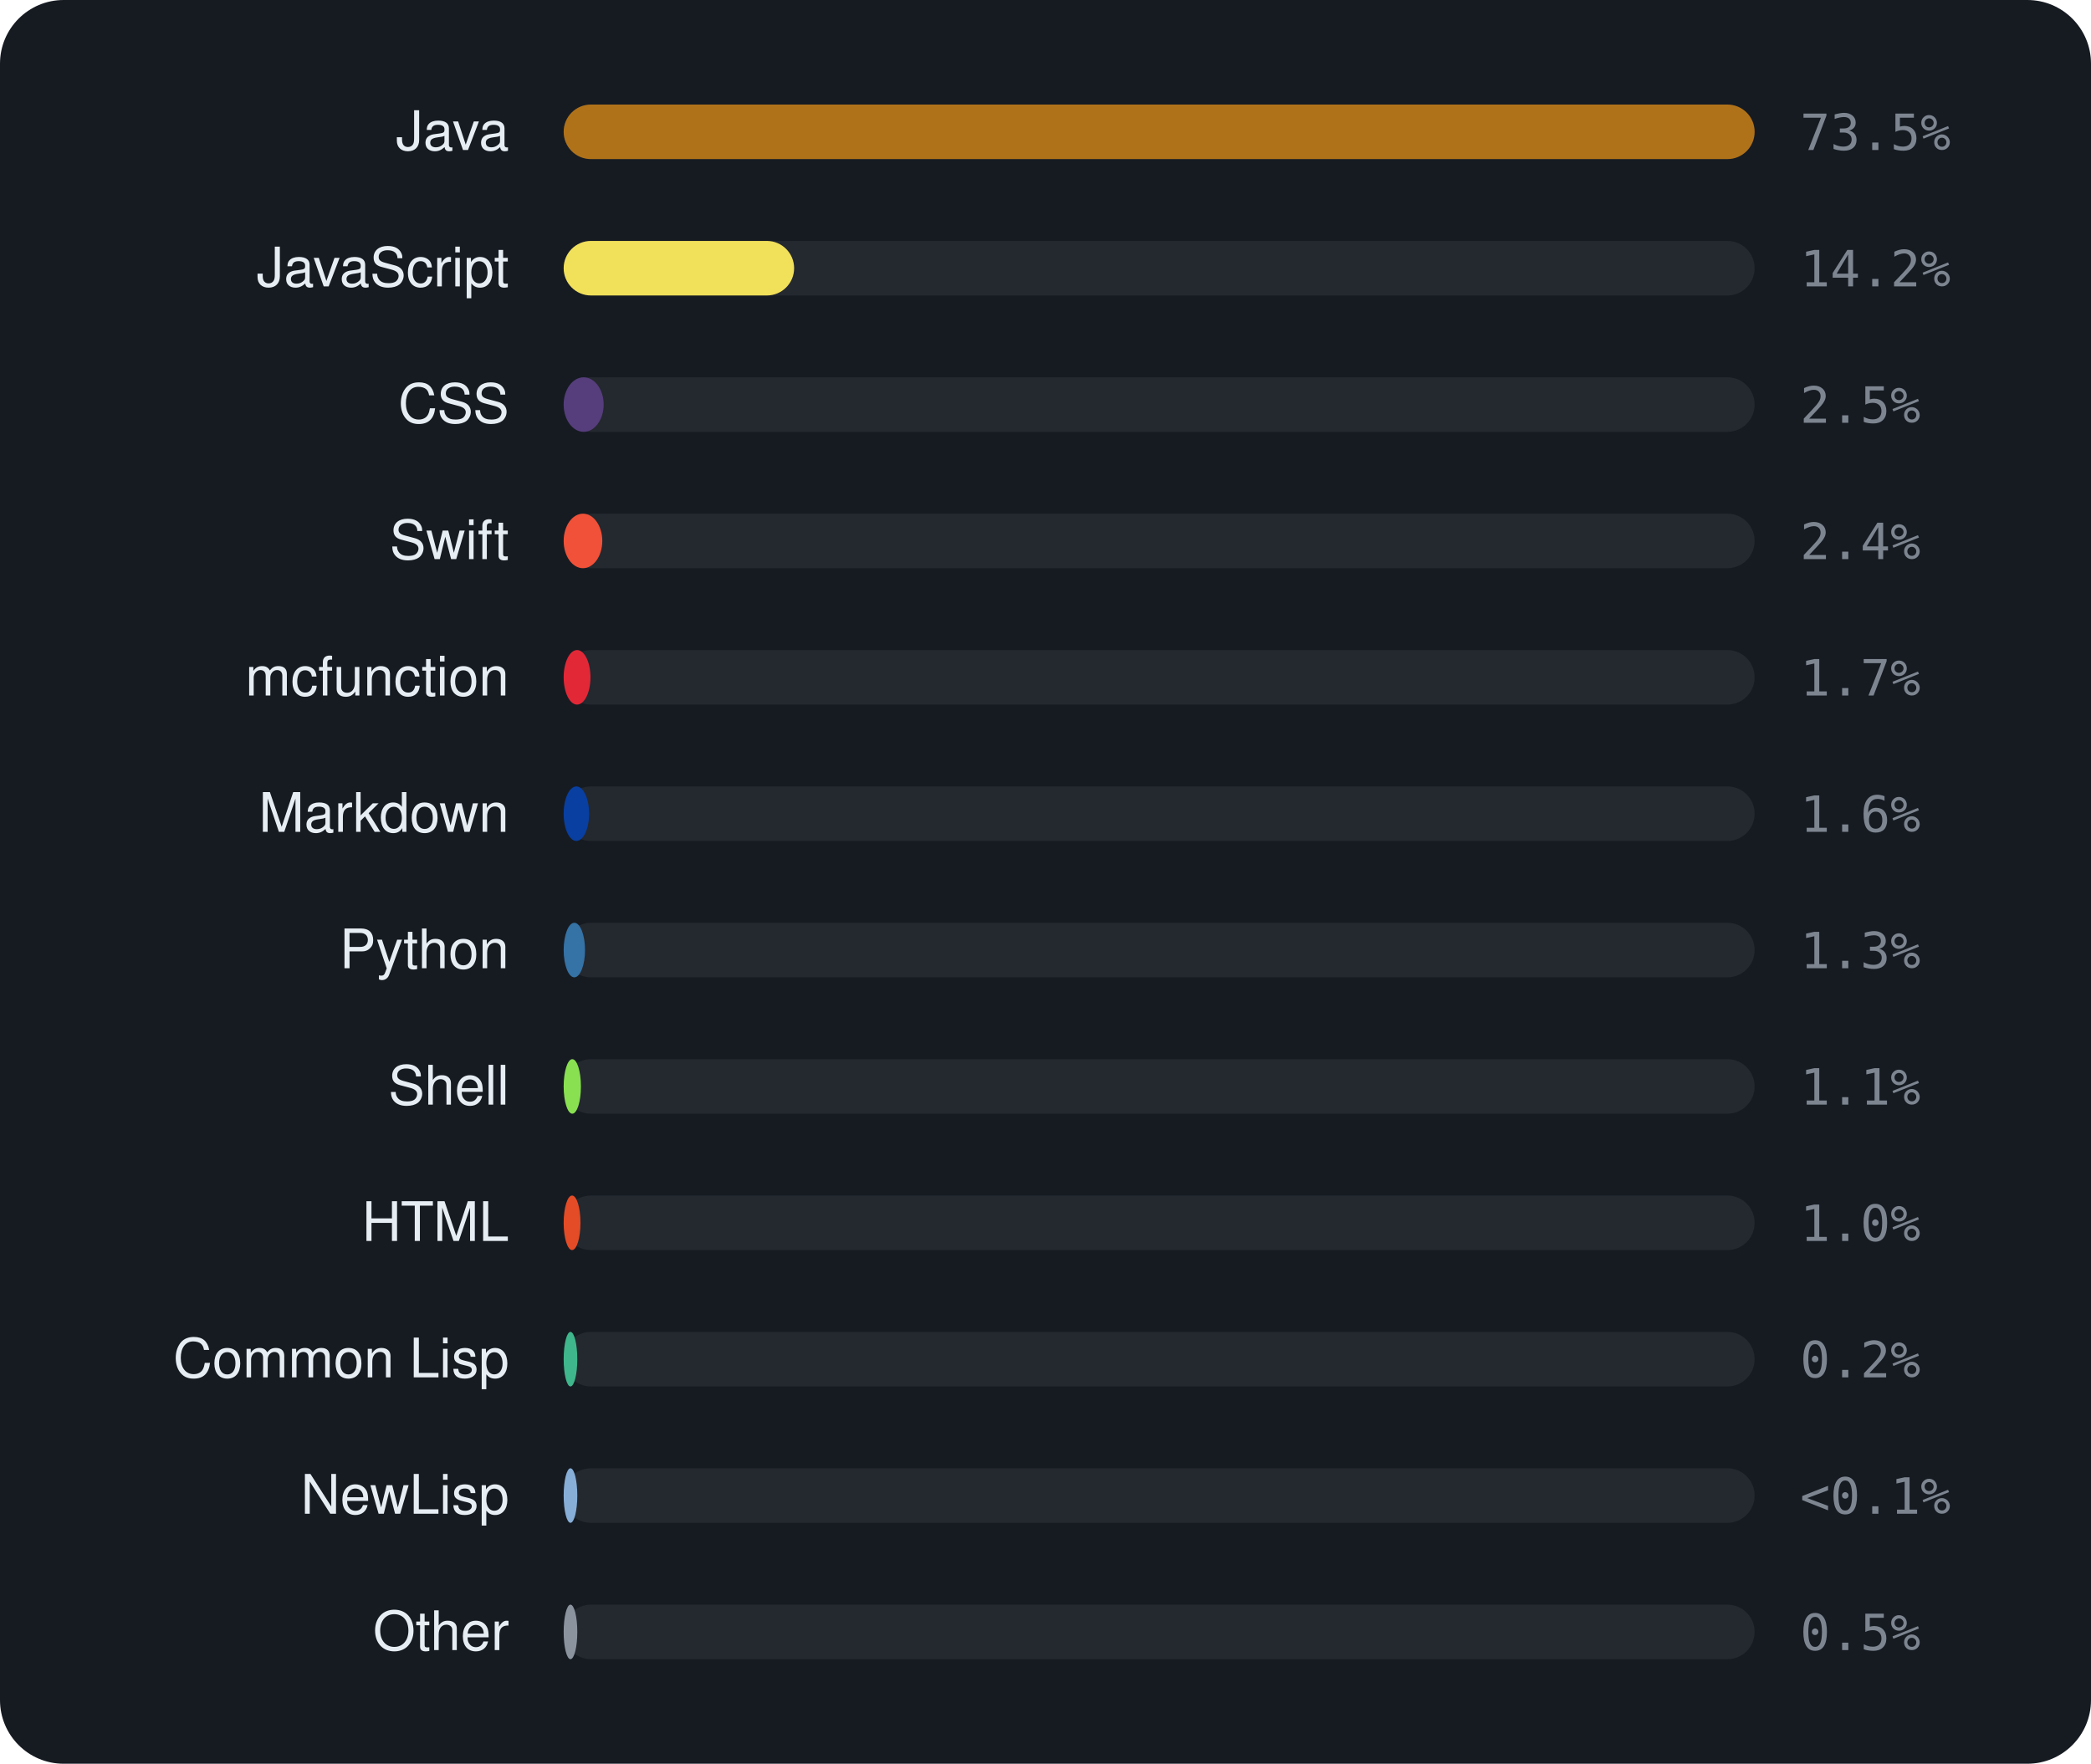
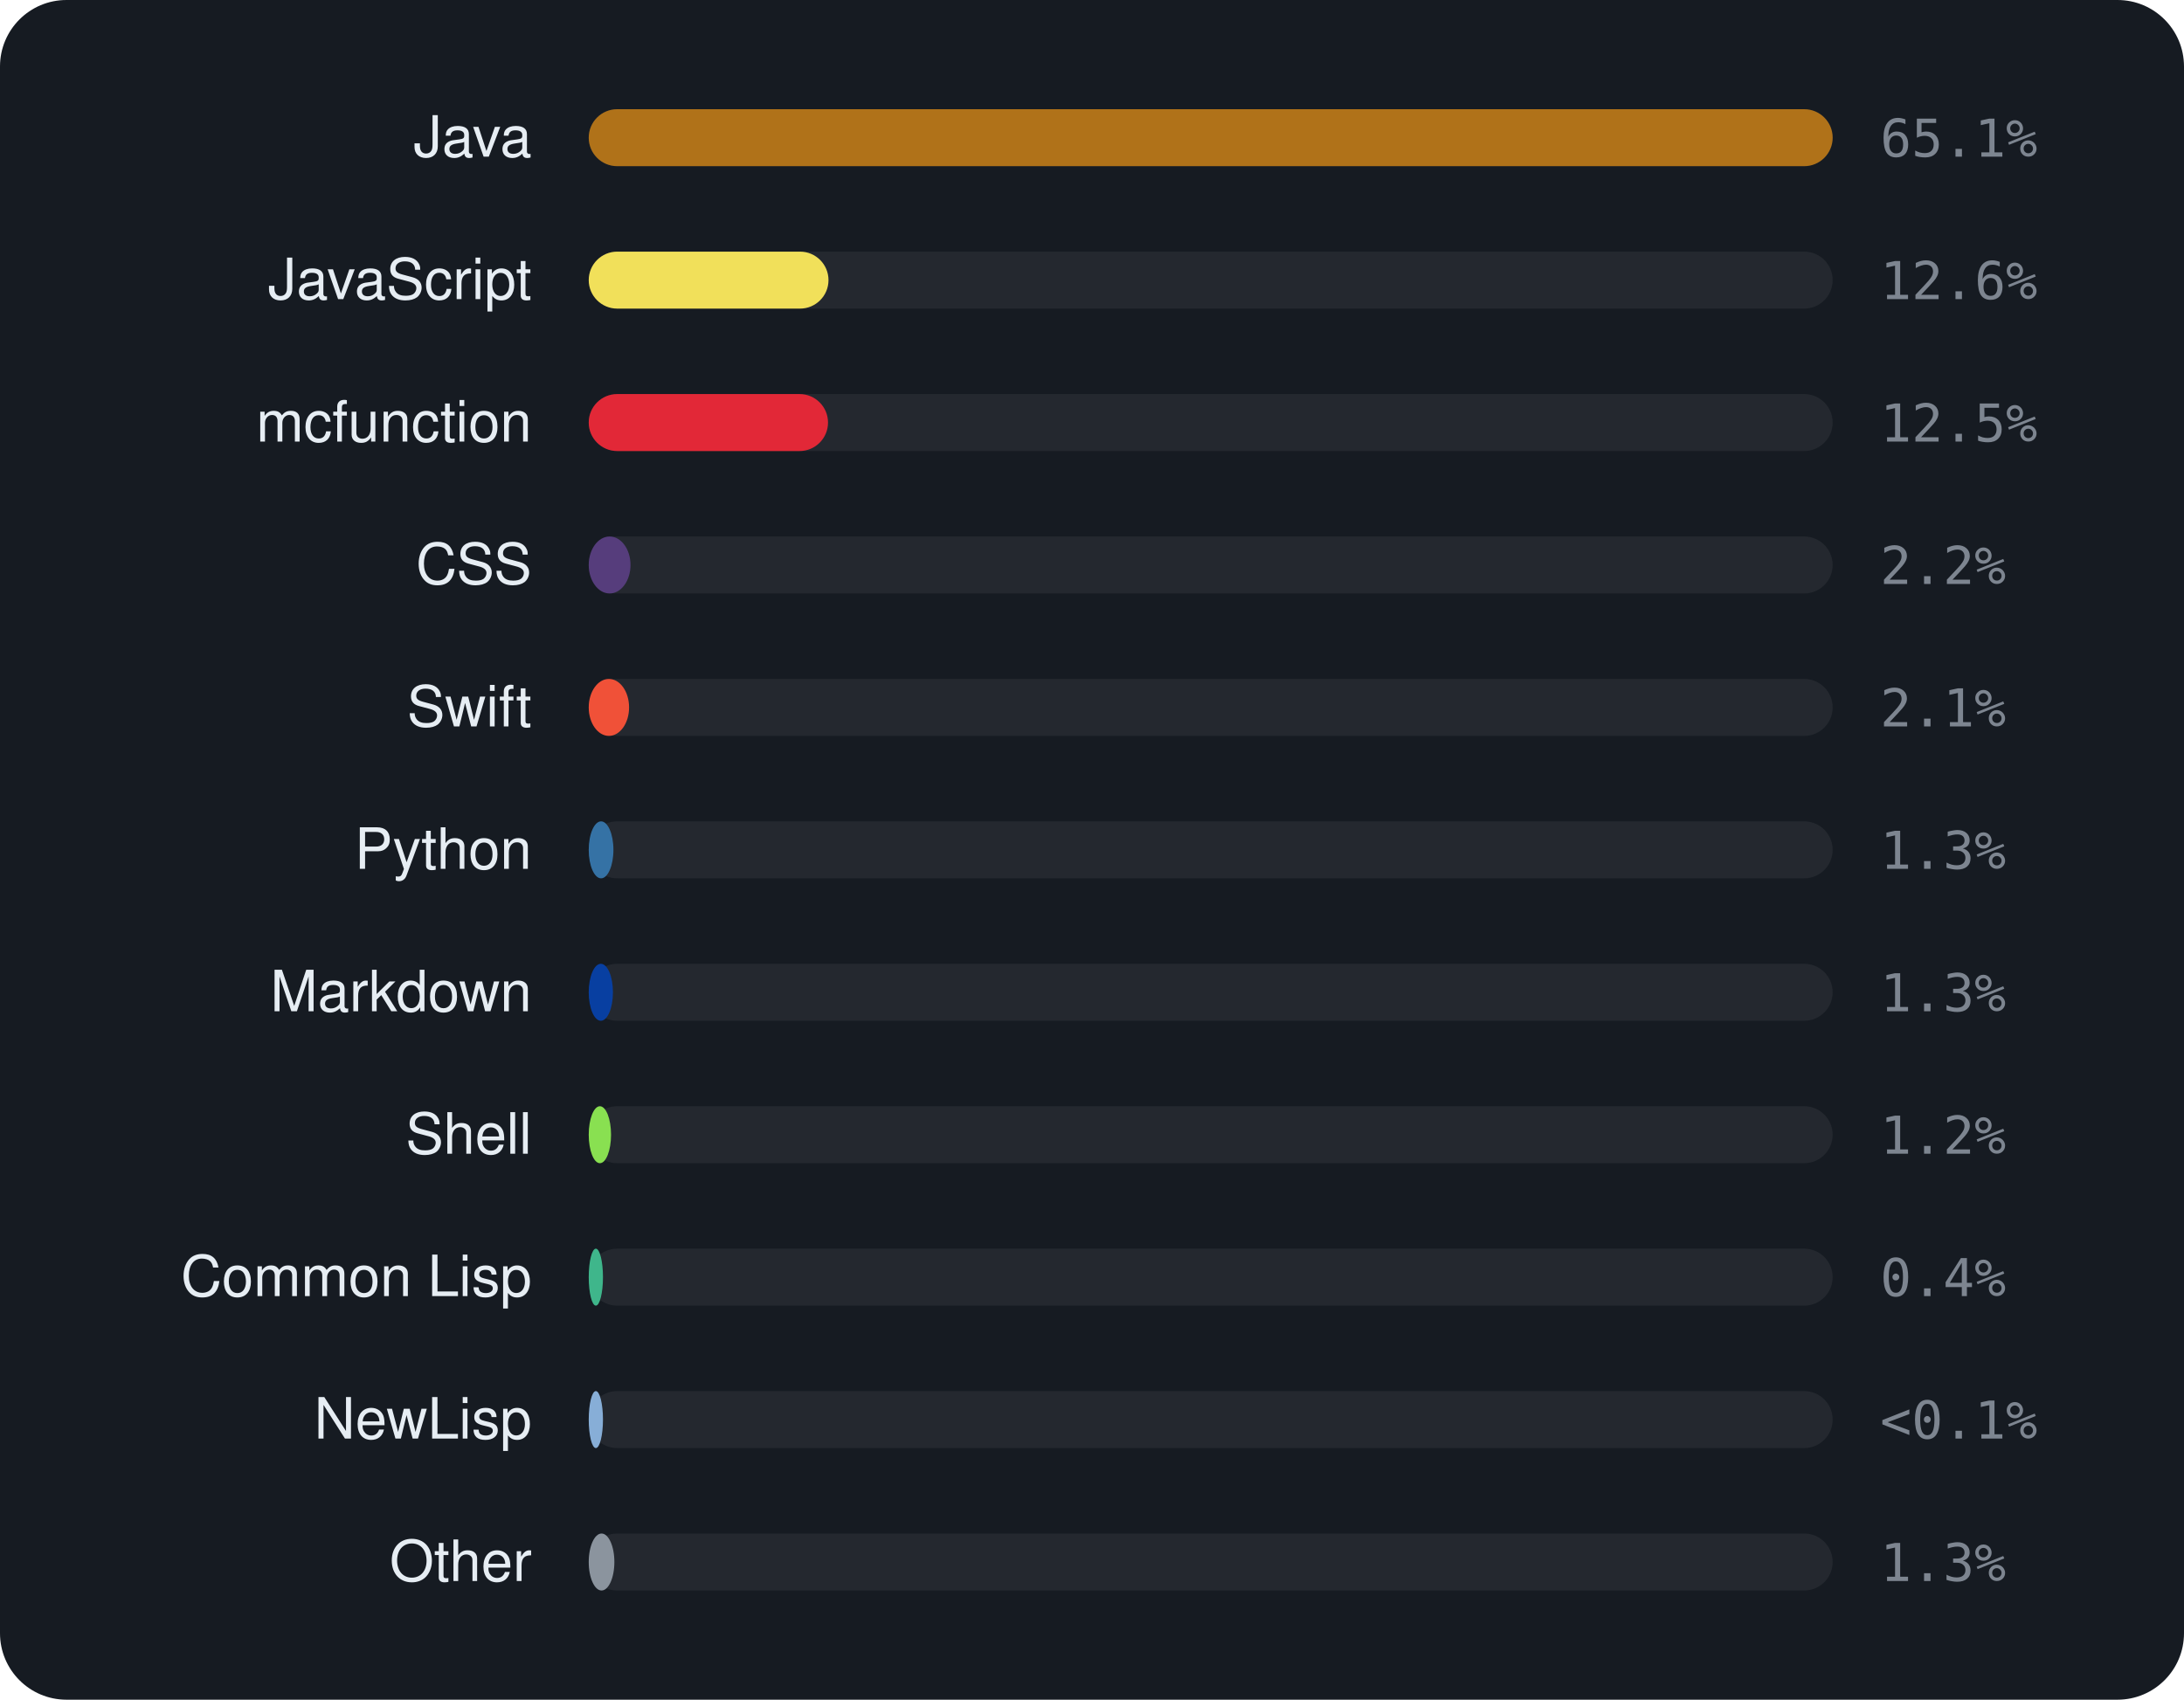
- <svg xmlns="http://www.w3.org/2000/svg" viewBox="0 0 460 388" width="460" height="388" font-family="-apple-system,BlinkMacSystemFont,'Segoe UI',Helvetica,Arial,sans-serif">
-   <rect width="460" height="388" rx="14" fill="#161b22" />
+ <svg xmlns="http://www.w3.org/2000/svg" viewBox="0 0 460 358" width="460" height="358" font-family="-apple-system,BlinkMacSystemFont,'Segoe UI',Helvetica,Arial,sans-serif">
+   <rect width="460" height="358" rx="14" fill="#161b22" />
  <text x="112" y="33" text-anchor="end" font-size="12" fill="#e6edf3">Java</text>
  <rect x="124" y="23" width="262" height="12" rx="6" fill="rgba(255,255,255,0.06)" />
  <rect x="124" y="23" width="262.0" height="12" rx="6" fill="#b07219" />
-   <text x="396" y="33" font-size="11" font-family="monospace" fill="#7d8590">73.5%</text>
+   <text x="396" y="33" font-size="11" font-family="monospace" fill="#7d8590">65.1%</text>
  <text x="112" y="63" text-anchor="end" font-size="12" fill="#e6edf3">JavaScript</text>
  <rect x="124" y="53" width="262" height="12" rx="6" fill="rgba(255,255,255,0.06)" />
-   <rect x="124" y="53" width="50.7" height="12" rx="6" fill="#f1e05a" />
-   <text x="396" y="63" font-size="11" font-family="monospace" fill="#7d8590">14.2%</text>
-   <text x="112" y="93" text-anchor="end" font-size="12" fill="#e6edf3">CSS</text>
+   <rect x="124" y="53" width="50.5" height="12" rx="6" fill="#f1e05a" />
+   <text x="396" y="63" font-size="11" font-family="monospace" fill="#7d8590">12.6%</text>
+   <text x="112" y="93" text-anchor="end" font-size="12" fill="#e6edf3">mcfunction</text>
  <rect x="124" y="83" width="262" height="12" rx="6" fill="rgba(255,255,255,0.06)" />
-   <rect x="124" y="83" width="8.8" height="12" rx="6" fill="#563d7c" />
-   <text x="396" y="93" font-size="11" font-family="monospace" fill="#7d8590">2.5%</text>
-   <text x="112" y="123" text-anchor="end" font-size="12" fill="#e6edf3">Swift</text>
+   <rect x="124" y="83" width="50.4" height="12" rx="6" fill="#E22837" />
+   <text x="396" y="93" font-size="11" font-family="monospace" fill="#7d8590">12.5%</text>
+   <text x="112" y="123" text-anchor="end" font-size="12" fill="#e6edf3">CSS</text>
  <rect x="124" y="113" width="262" height="12" rx="6" fill="rgba(255,255,255,0.06)" />
-   <rect x="124" y="113" width="8.5" height="12" rx="6" fill="#F05138" />
-   <text x="396" y="123" font-size="11" font-family="monospace" fill="#7d8590">2.4%</text>
-   <text x="112" y="153" text-anchor="end" font-size="12" fill="#e6edf3">mcfunction</text>
+   <rect x="124" y="113" width="8.8" height="12" rx="6" fill="#563d7c" />
+   <text x="396" y="123" font-size="11" font-family="monospace" fill="#7d8590">2.2%</text>
+   <text x="112" y="153" text-anchor="end" font-size="12" fill="#e6edf3">Swift</text>
  <rect x="124" y="143" width="262" height="12" rx="6" fill="rgba(255,255,255,0.06)" />
-   <rect x="124" y="143" width="5.9" height="12" rx="6" fill="#E22837" />
-   <text x="396" y="153" font-size="11" font-family="monospace" fill="#7d8590">1.7%</text>
-   <text x="112" y="183" text-anchor="end" font-size="12" fill="#e6edf3">Markdown</text>
+   <rect x="124" y="143" width="8.5" height="12" rx="6" fill="#F05138" />
+   <text x="396" y="153" font-size="11" font-family="monospace" fill="#7d8590">2.1%</text>
+   <text x="112" y="183" text-anchor="end" font-size="12" fill="#e6edf3">Python</text>
  <rect x="124" y="173" width="262" height="12" rx="6" fill="rgba(255,255,255,0.06)" />
-   <rect x="124" y="173" width="5.6" height="12" rx="6" fill="#083fa1" />
-   <text x="396" y="183" font-size="11" font-family="monospace" fill="#7d8590">1.6%</text>
-   <text x="112" y="213" text-anchor="end" font-size="12" fill="#e6edf3">Python</text>
+   <rect x="124" y="173" width="5.2" height="12" rx="6" fill="#3572A5" />
+   <text x="396" y="183" font-size="11" font-family="monospace" fill="#7d8590">1.3%</text>
+   <text x="112" y="213" text-anchor="end" font-size="12" fill="#e6edf3">Markdown</text>
  <rect x="124" y="203" width="262" height="12" rx="6" fill="rgba(255,255,255,0.06)" />
-   <rect x="124" y="203" width="4.7" height="12" rx="6" fill="#3572A5" />
+   <rect x="124" y="203" width="5.1" height="12" rx="6" fill="#083fa1" />
  <text x="396" y="213" font-size="11" font-family="monospace" fill="#7d8590">1.3%</text>
  <text x="112" y="243" text-anchor="end" font-size="12" fill="#e6edf3">Shell</text>
  <rect x="124" y="233" width="262" height="12" rx="6" fill="rgba(255,255,255,0.06)" />
-   <rect x="124" y="233" width="3.8" height="12" rx="6" fill="#89e051" />
-   <text x="396" y="243" font-size="11" font-family="monospace" fill="#7d8590">1.1%</text>
-   <text x="112" y="273" text-anchor="end" font-size="12" fill="#e6edf3">HTML</text>
+   <rect x="124" y="233" width="4.7" height="12" rx="6" fill="#89e051" />
+   <text x="396" y="243" font-size="11" font-family="monospace" fill="#7d8590">1.2%</text>
+   <text x="112" y="273" text-anchor="end" font-size="12" fill="#e6edf3">Common Lisp</text>
  <rect x="124" y="263" width="262" height="12" rx="6" fill="rgba(255,255,255,0.06)" />
-   <rect x="124" y="263" width="3.7" height="12" rx="6" fill="#e34c26" />
-   <text x="396" y="273" font-size="11" font-family="monospace" fill="#7d8590">1.0%</text>
-   <text x="112" y="303" text-anchor="end" font-size="12" fill="#e6edf3">Common Lisp</text>
+   <rect x="124" y="263" width="3.0" height="12" rx="6" fill="#3fb68b" />
+   <text x="396" y="273" font-size="11" font-family="monospace" fill="#7d8590">0.4%</text>
+   <text x="112" y="303" text-anchor="end" font-size="12" fill="#e6edf3">NewLisp</text>
  <rect x="124" y="293" width="262" height="12" rx="6" fill="rgba(255,255,255,0.06)" />
-   <rect x="124" y="293" width="3.0" height="12" rx="6" fill="#3fb68b" />
-   <text x="396" y="303" font-size="11" font-family="monospace" fill="#7d8590">0.2%</text>
-   <text x="112" y="333" text-anchor="end" font-size="12" fill="#e6edf3">NewLisp</text>
+   <rect x="124" y="293" width="3.0" height="12" rx="6" fill="#87AED7" />
+   <text x="396" y="303" font-size="11" font-family="monospace" fill="#7d8590">&lt;0.1%</text>
+   <text x="112" y="333" text-anchor="end" font-size="12" fill="#e6edf3">Other</text>
  <rect x="124" y="323" width="262" height="12" rx="6" fill="rgba(255,255,255,0.06)" />
-   <rect x="124" y="323" width="3.0" height="12" rx="6" fill="#87AED7" />
-   <text x="396" y="333" font-size="11" font-family="monospace" fill="#7d8590">&lt;0.1%</text>
-   <text x="112" y="363" text-anchor="end" font-size="12" fill="#e6edf3">Other</text>
-   <rect x="124" y="353" width="262" height="12" rx="6" fill="rgba(255,255,255,0.06)" />
-   <rect x="124" y="353" width="3.0" height="12" rx="6" fill="#8b949e" />
-   <text x="396" y="363" font-size="11" font-family="monospace" fill="#7d8590">0.5%</text>
+   <rect x="124" y="323" width="5.4" height="12" rx="6" fill="#8b949e" />
+   <text x="396" y="333" font-size="11" font-family="monospace" fill="#7d8590">1.3%</text>
</svg>
